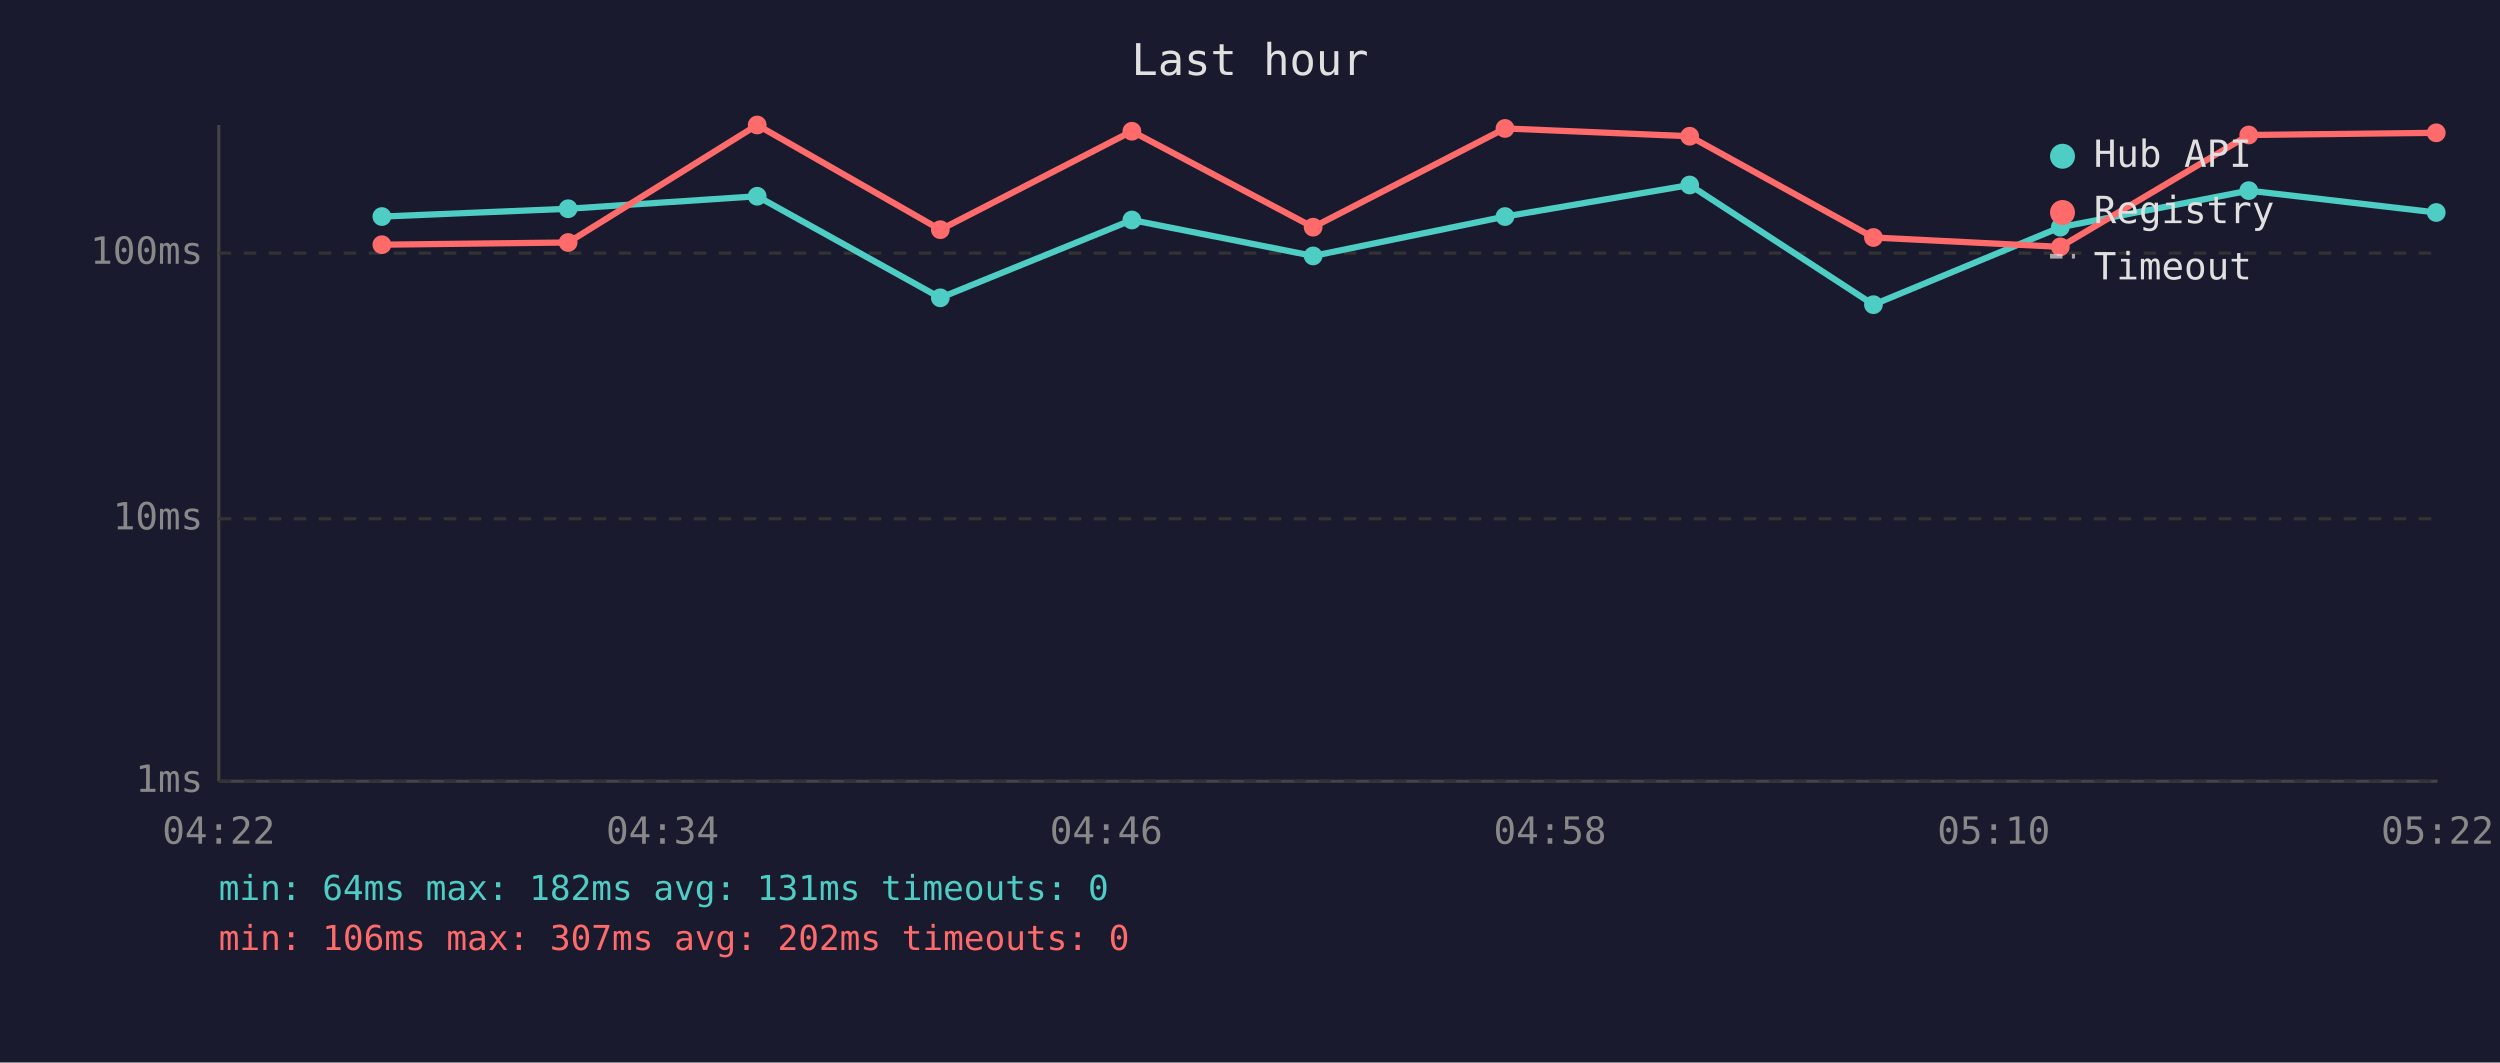
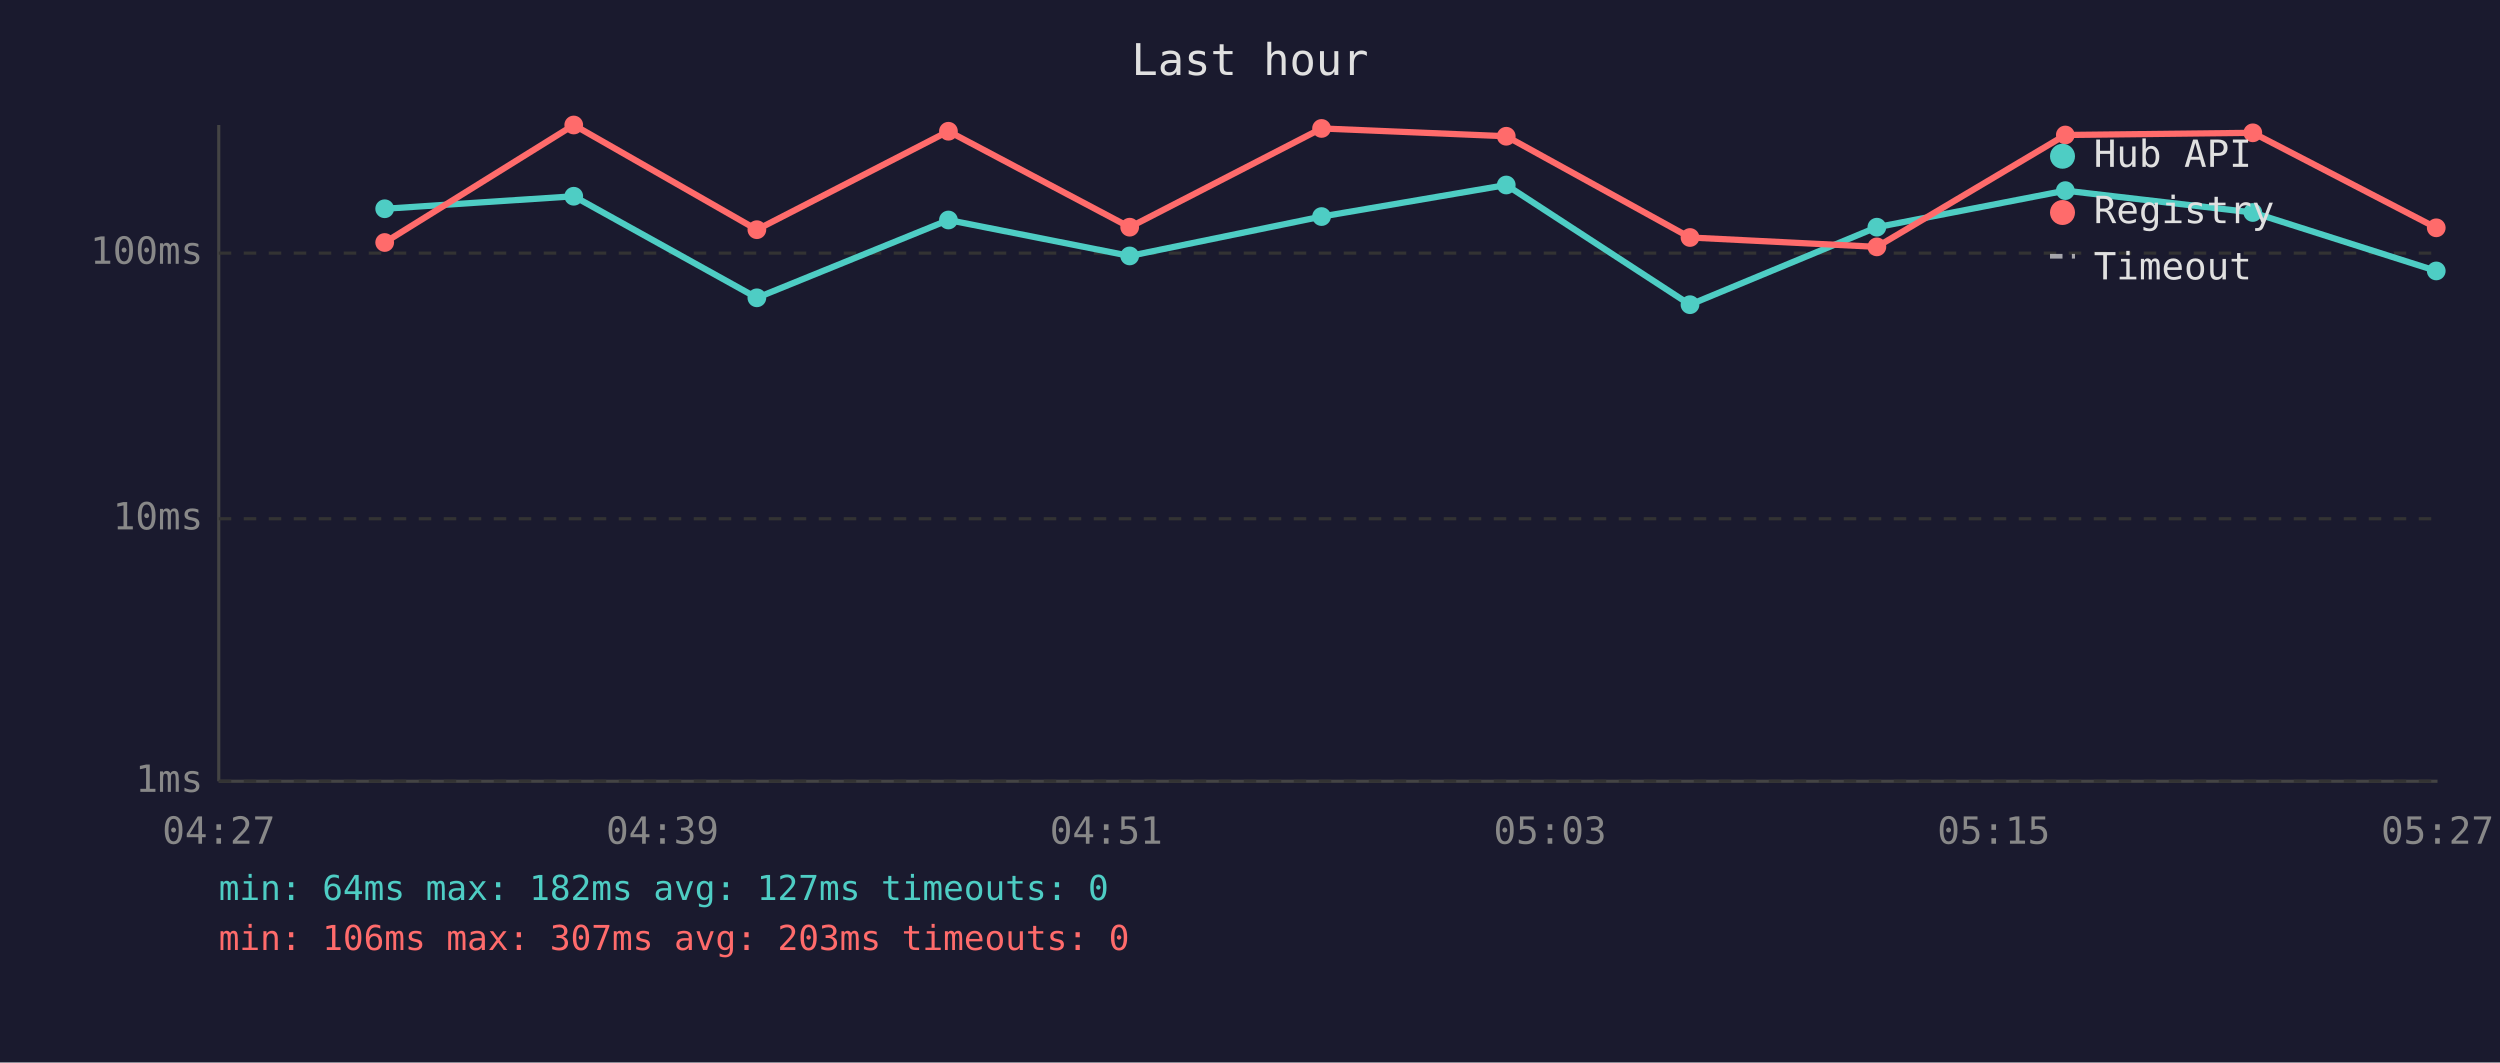
<svg xmlns="http://www.w3.org/2000/svg" viewBox="0 0 800 340" font-family="monospace" font-size="12">
  <rect width="800" height="340" fill="#1a1a2e" />
  <text x="400" y="24" fill="#e0e0e0" font-size="14" text-anchor="middle">Last hour</text>
  <line x1="70" y1="40" x2="70" y2="250" stroke="#444" stroke-width="1" />
  <line x1="70" y1="250" x2="780" y2="250" stroke="#444" stroke-width="1" />
  <line x1="70" y1="250" x2="780" y2="250" stroke="#333" stroke-width="1" stroke-dasharray="4" />
  <text x="65" y="250" fill="#888" text-anchor="end" dominant-baseline="middle">1ms</text>
  <line x1="70" y1="166" x2="780" y2="166" stroke="#333" stroke-width="1" stroke-dasharray="4" />
  <text x="65" y="166" fill="#888" text-anchor="end" dominant-baseline="middle">10ms</text>
  <line x1="70" y1="81" x2="780" y2="81" stroke="#333" stroke-width="1" stroke-dasharray="4" />
  <text x="65" y="81" fill="#888" text-anchor="end" dominant-baseline="middle">100ms</text>
-   <text x="70" y="270" fill="#888" text-anchor="middle">04:22</text>
-   <text x="212" y="270" fill="#888" text-anchor="middle">04:34</text>
-   <text x="354" y="270" fill="#888" text-anchor="middle">04:46</text>
-   <text x="496" y="270" fill="#888" text-anchor="middle">04:58</text>
-   <text x="638" y="270" fill="#888" text-anchor="middle">05:10</text>
-   <text x="780" y="270" fill="#888" text-anchor="middle">05:22</text>
-   <polyline points="122.2,69.3 181.8,66.8 242.3,62.8 300.9,95.3 362.2,70.4 420.2,81.9 481.6,69.3 540.7,59.2 599.5,97.5 659.3,72.7 719.6,61.0 779.6,68.0" fill="none" stroke="#4ecdc4" stroke-width="2" opacity="1" />
-   <circle cx="122.2" cy="69.3" r="3" fill="#4ecdc4" />
-   <circle cx="181.8" cy="66.8" r="3" fill="#4ecdc4" />
-   <circle cx="242.3" cy="62.8" r="3" fill="#4ecdc4" />
-   <circle cx="300.9" cy="95.3" r="3" fill="#4ecdc4" />
-   <circle cx="362.2" cy="70.4" r="3" fill="#4ecdc4" />
-   <circle cx="420.2" cy="81.9" r="3" fill="#4ecdc4" />
-   <circle cx="481.6" cy="69.3" r="3" fill="#4ecdc4" />
-   <circle cx="540.7" cy="59.2" r="3" fill="#4ecdc4" />
-   <circle cx="599.5" cy="97.5" r="3" fill="#4ecdc4" />
-   <circle cx="659.3" cy="72.7" r="3" fill="#4ecdc4" />
-   <circle cx="719.6" cy="61.0" r="3" fill="#4ecdc4" />
-   <circle cx="779.6" cy="68.0" r="3" fill="#4ecdc4" />
-   <polyline points="122.2,78.3 181.8,77.6 242.3,40.0 300.9,73.5 362.2,42.0 420.2,72.7 481.6,41.1 540.7,43.6 599.5,76.0 659.3,79.0 719.6,43.2 779.6,42.5" fill="none" stroke="#ff6b6b" stroke-width="2" opacity="1" />
-   <circle cx="122.2" cy="78.3" r="3" fill="#ff6b6b" />
-   <circle cx="181.8" cy="77.6" r="3" fill="#ff6b6b" />
-   <circle cx="242.3" cy="40.0" r="3" fill="#ff6b6b" />
-   <circle cx="300.9" cy="73.5" r="3" fill="#ff6b6b" />
-   <circle cx="362.2" cy="42.0" r="3" fill="#ff6b6b" />
-   <circle cx="420.2" cy="72.7" r="3" fill="#ff6b6b" />
-   <circle cx="481.6" cy="41.1" r="3" fill="#ff6b6b" />
-   <circle cx="540.7" cy="43.6" r="3" fill="#ff6b6b" />
-   <circle cx="599.5" cy="76.0" r="3" fill="#ff6b6b" />
-   <circle cx="659.3" cy="79.0" r="3" fill="#ff6b6b" />
-   <circle cx="719.6" cy="43.2" r="3" fill="#ff6b6b" />
-   <circle cx="779.6" cy="42.5" r="3" fill="#ff6b6b" />
+   <text x="70" y="270" fill="#888" text-anchor="middle">04:27</text>
+   <text x="212" y="270" fill="#888" text-anchor="middle">04:39</text>
+   <text x="354" y="270" fill="#888" text-anchor="middle">04:51</text>
+   <text x="496" y="270" fill="#888" text-anchor="middle">05:03</text>
+   <text x="638" y="270" fill="#888" text-anchor="middle">05:15</text>
+   <text x="780" y="270" fill="#888" text-anchor="middle">05:27</text>
+   <polyline points="123.1,66.8 183.6,62.8 242.2,95.3 303.5,70.4 361.5,81.9 422.9,69.3 482.0,59.2 540.8,97.5 600.6,72.7 660.9,61.0 720.9,68.0 779.6,86.7" fill="none" stroke="#4ecdc4" stroke-width="2" opacity="1" />
+   <circle cx="123.1" cy="66.8" r="3" fill="#4ecdc4" />
+   <circle cx="183.6" cy="62.8" r="3" fill="#4ecdc4" />
+   <circle cx="242.2" cy="95.3" r="3" fill="#4ecdc4" />
+   <circle cx="303.5" cy="70.4" r="3" fill="#4ecdc4" />
+   <circle cx="361.5" cy="81.9" r="3" fill="#4ecdc4" />
+   <circle cx="422.9" cy="69.3" r="3" fill="#4ecdc4" />
+   <circle cx="482.0" cy="59.2" r="3" fill="#4ecdc4" />
+   <circle cx="540.8" cy="97.5" r="3" fill="#4ecdc4" />
+   <circle cx="600.6" cy="72.7" r="3" fill="#4ecdc4" />
+   <circle cx="660.9" cy="61.0" r="3" fill="#4ecdc4" />
+   <circle cx="720.9" cy="68.0" r="3" fill="#4ecdc4" />
+   <circle cx="779.6" cy="86.7" r="3" fill="#4ecdc4" />
+   <polyline points="123.1,77.6 183.6,40.0 242.2,73.5 303.5,42.0 361.5,72.7 422.9,41.1 482.0,43.6 540.8,76.0 600.6,79.0 660.9,43.2 720.9,42.5 779.6,72.9" fill="none" stroke="#ff6b6b" stroke-width="2" opacity="1" />
+   <circle cx="123.1" cy="77.6" r="3" fill="#ff6b6b" />
+   <circle cx="183.6" cy="40.0" r="3" fill="#ff6b6b" />
+   <circle cx="242.2" cy="73.5" r="3" fill="#ff6b6b" />
+   <circle cx="303.5" cy="42.0" r="3" fill="#ff6b6b" />
+   <circle cx="361.5" cy="72.7" r="3" fill="#ff6b6b" />
+   <circle cx="422.9" cy="41.1" r="3" fill="#ff6b6b" />
+   <circle cx="482.0" cy="43.6" r="3" fill="#ff6b6b" />
+   <circle cx="540.8" cy="76.0" r="3" fill="#ff6b6b" />
+   <circle cx="600.6" cy="79.0" r="3" fill="#ff6b6b" />
+   <circle cx="660.9" cy="43.2" r="3" fill="#ff6b6b" />
+   <circle cx="720.9" cy="42.5" r="3" fill="#ff6b6b" />
+   <circle cx="779.6" cy="72.9" r="3" fill="#ff6b6b" />
  <circle cx="660" cy="50" r="4" fill="#4ecdc4" />
  <text x="670" y="50" fill="#e0e0e0" dominant-baseline="middle">Hub API</text>
  <circle cx="660" cy="68" r="4" fill="#ff6b6b" />
  <text x="670" y="68" fill="#e0e0e0" dominant-baseline="middle">Registry</text>
  <line x1="656" y1="82" x2="664" y2="82" stroke="#e0e0e0" stroke-width="1.5" stroke-dasharray="4,3" opacity="0.7" />
  <text x="670" y="86" fill="#e0e0e0" dominant-baseline="middle">Timeout</text>
-   <text x="70" y="288" fill="#4ecdc4" font-size="11">min: 64ms  max: 182ms  avg: 131ms  timeouts: 0</text>
-   <text x="70" y="304" fill="#ff6b6b" font-size="11">min: 106ms  max: 307ms  avg: 202ms  timeouts: 0</text>
+   <text x="70" y="288" fill="#4ecdc4" font-size="11">min: 64ms  max: 182ms  avg: 127ms  timeouts: 0</text>
+   <text x="70" y="304" fill="#ff6b6b" font-size="11">min: 106ms  max: 307ms  avg: 203ms  timeouts: 0</text>
</svg>
